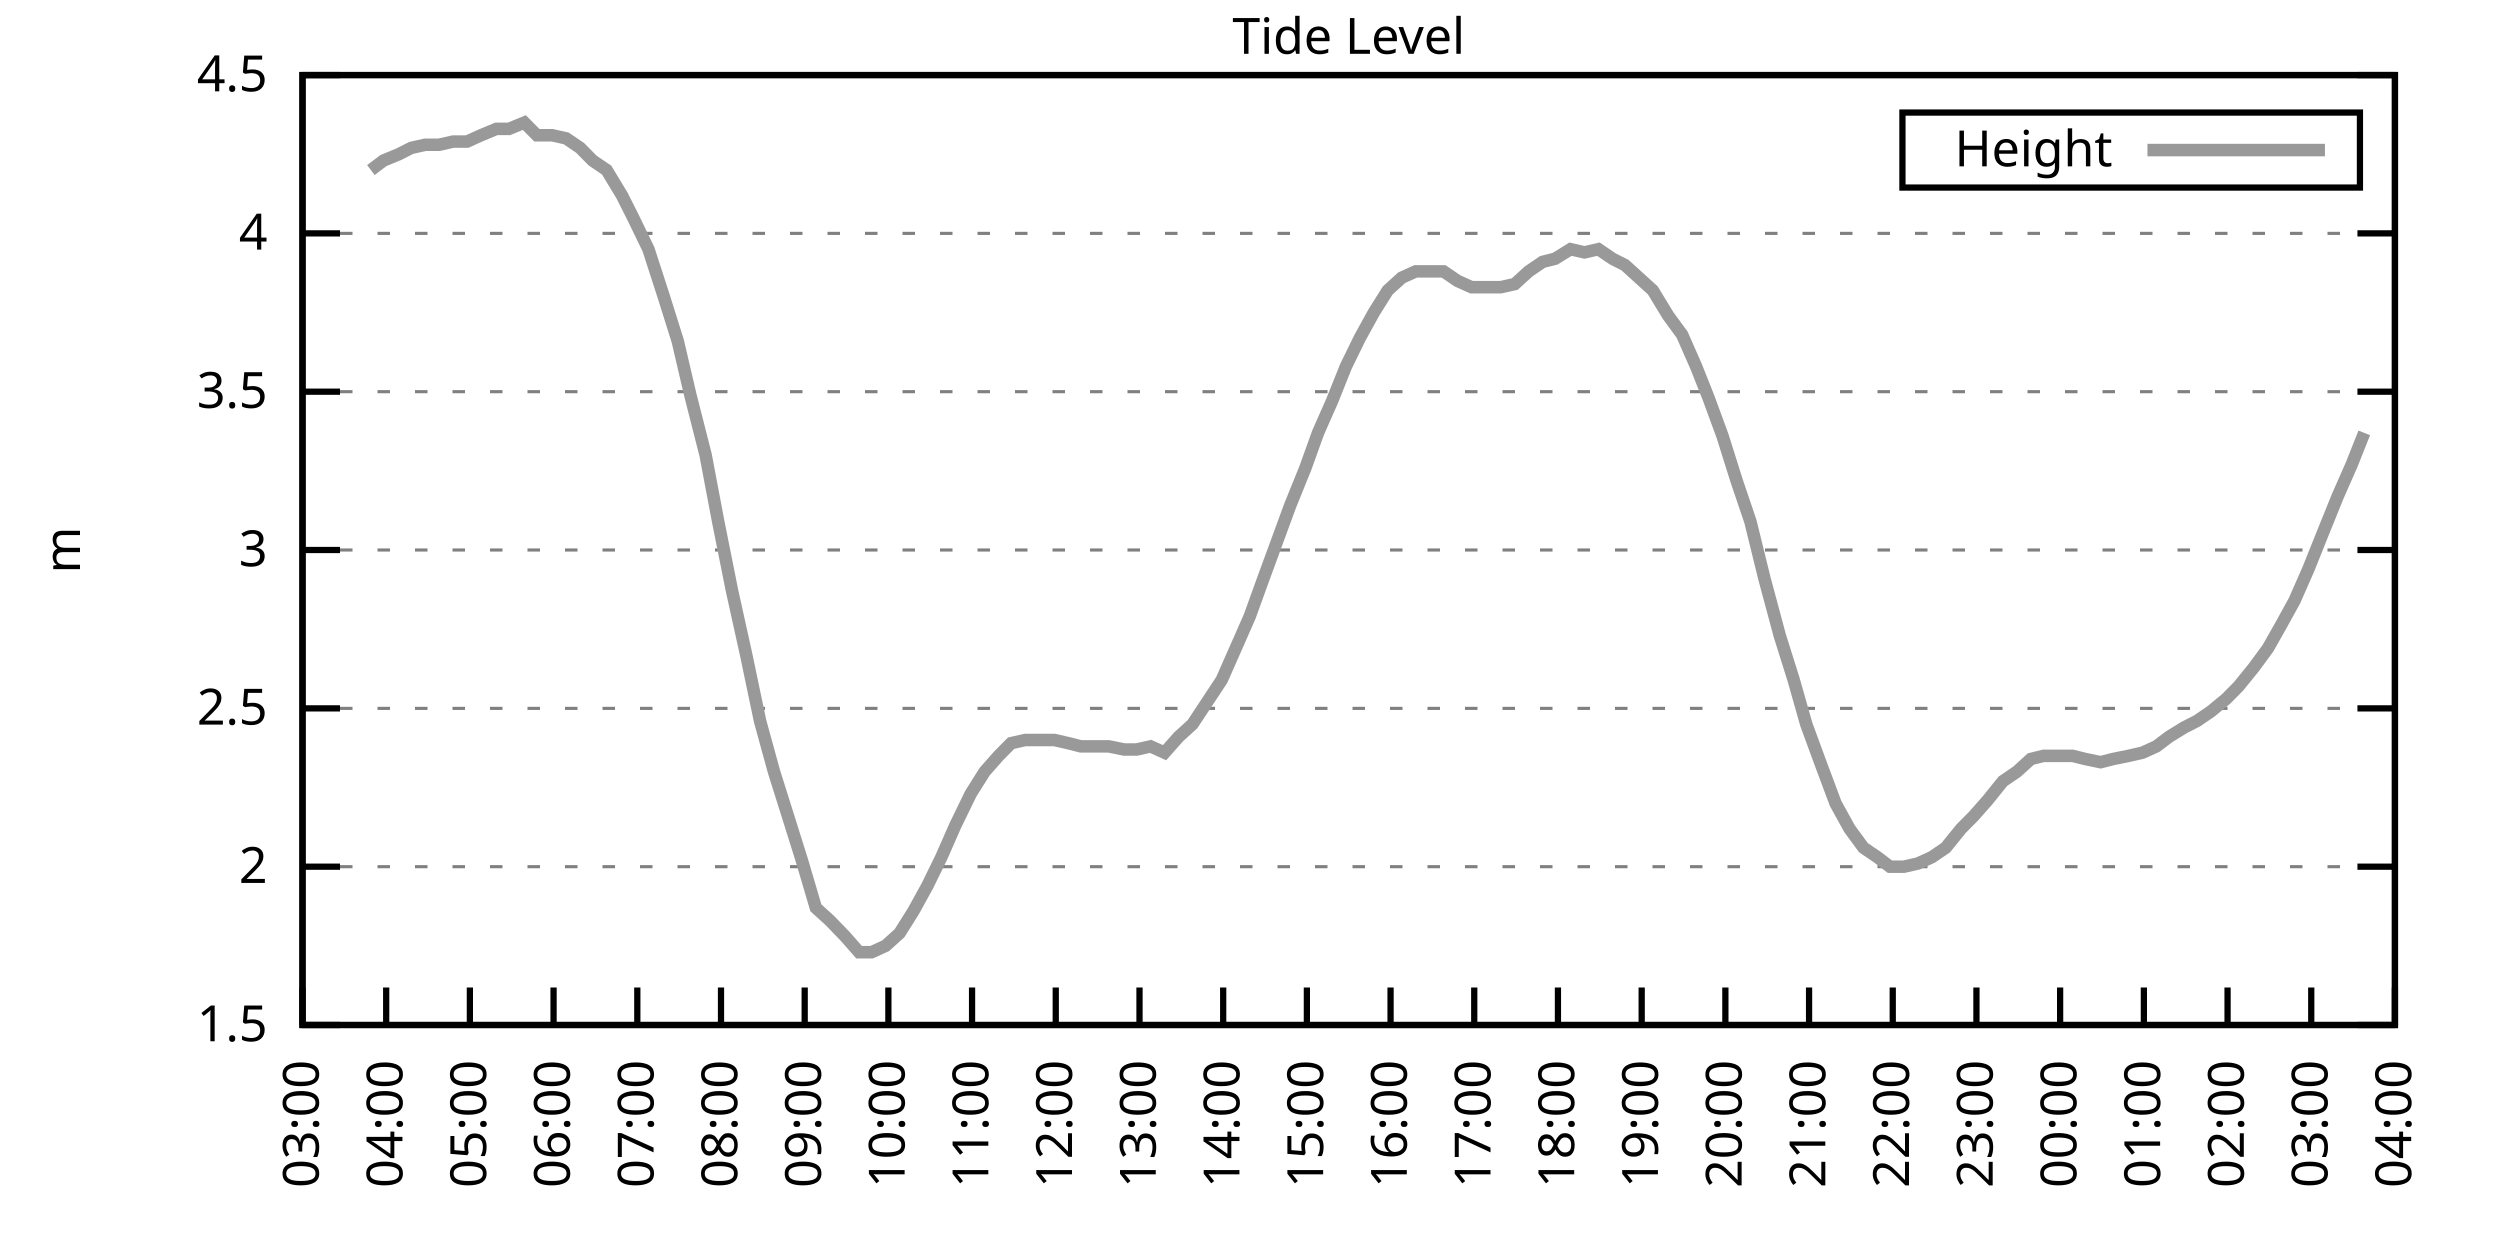
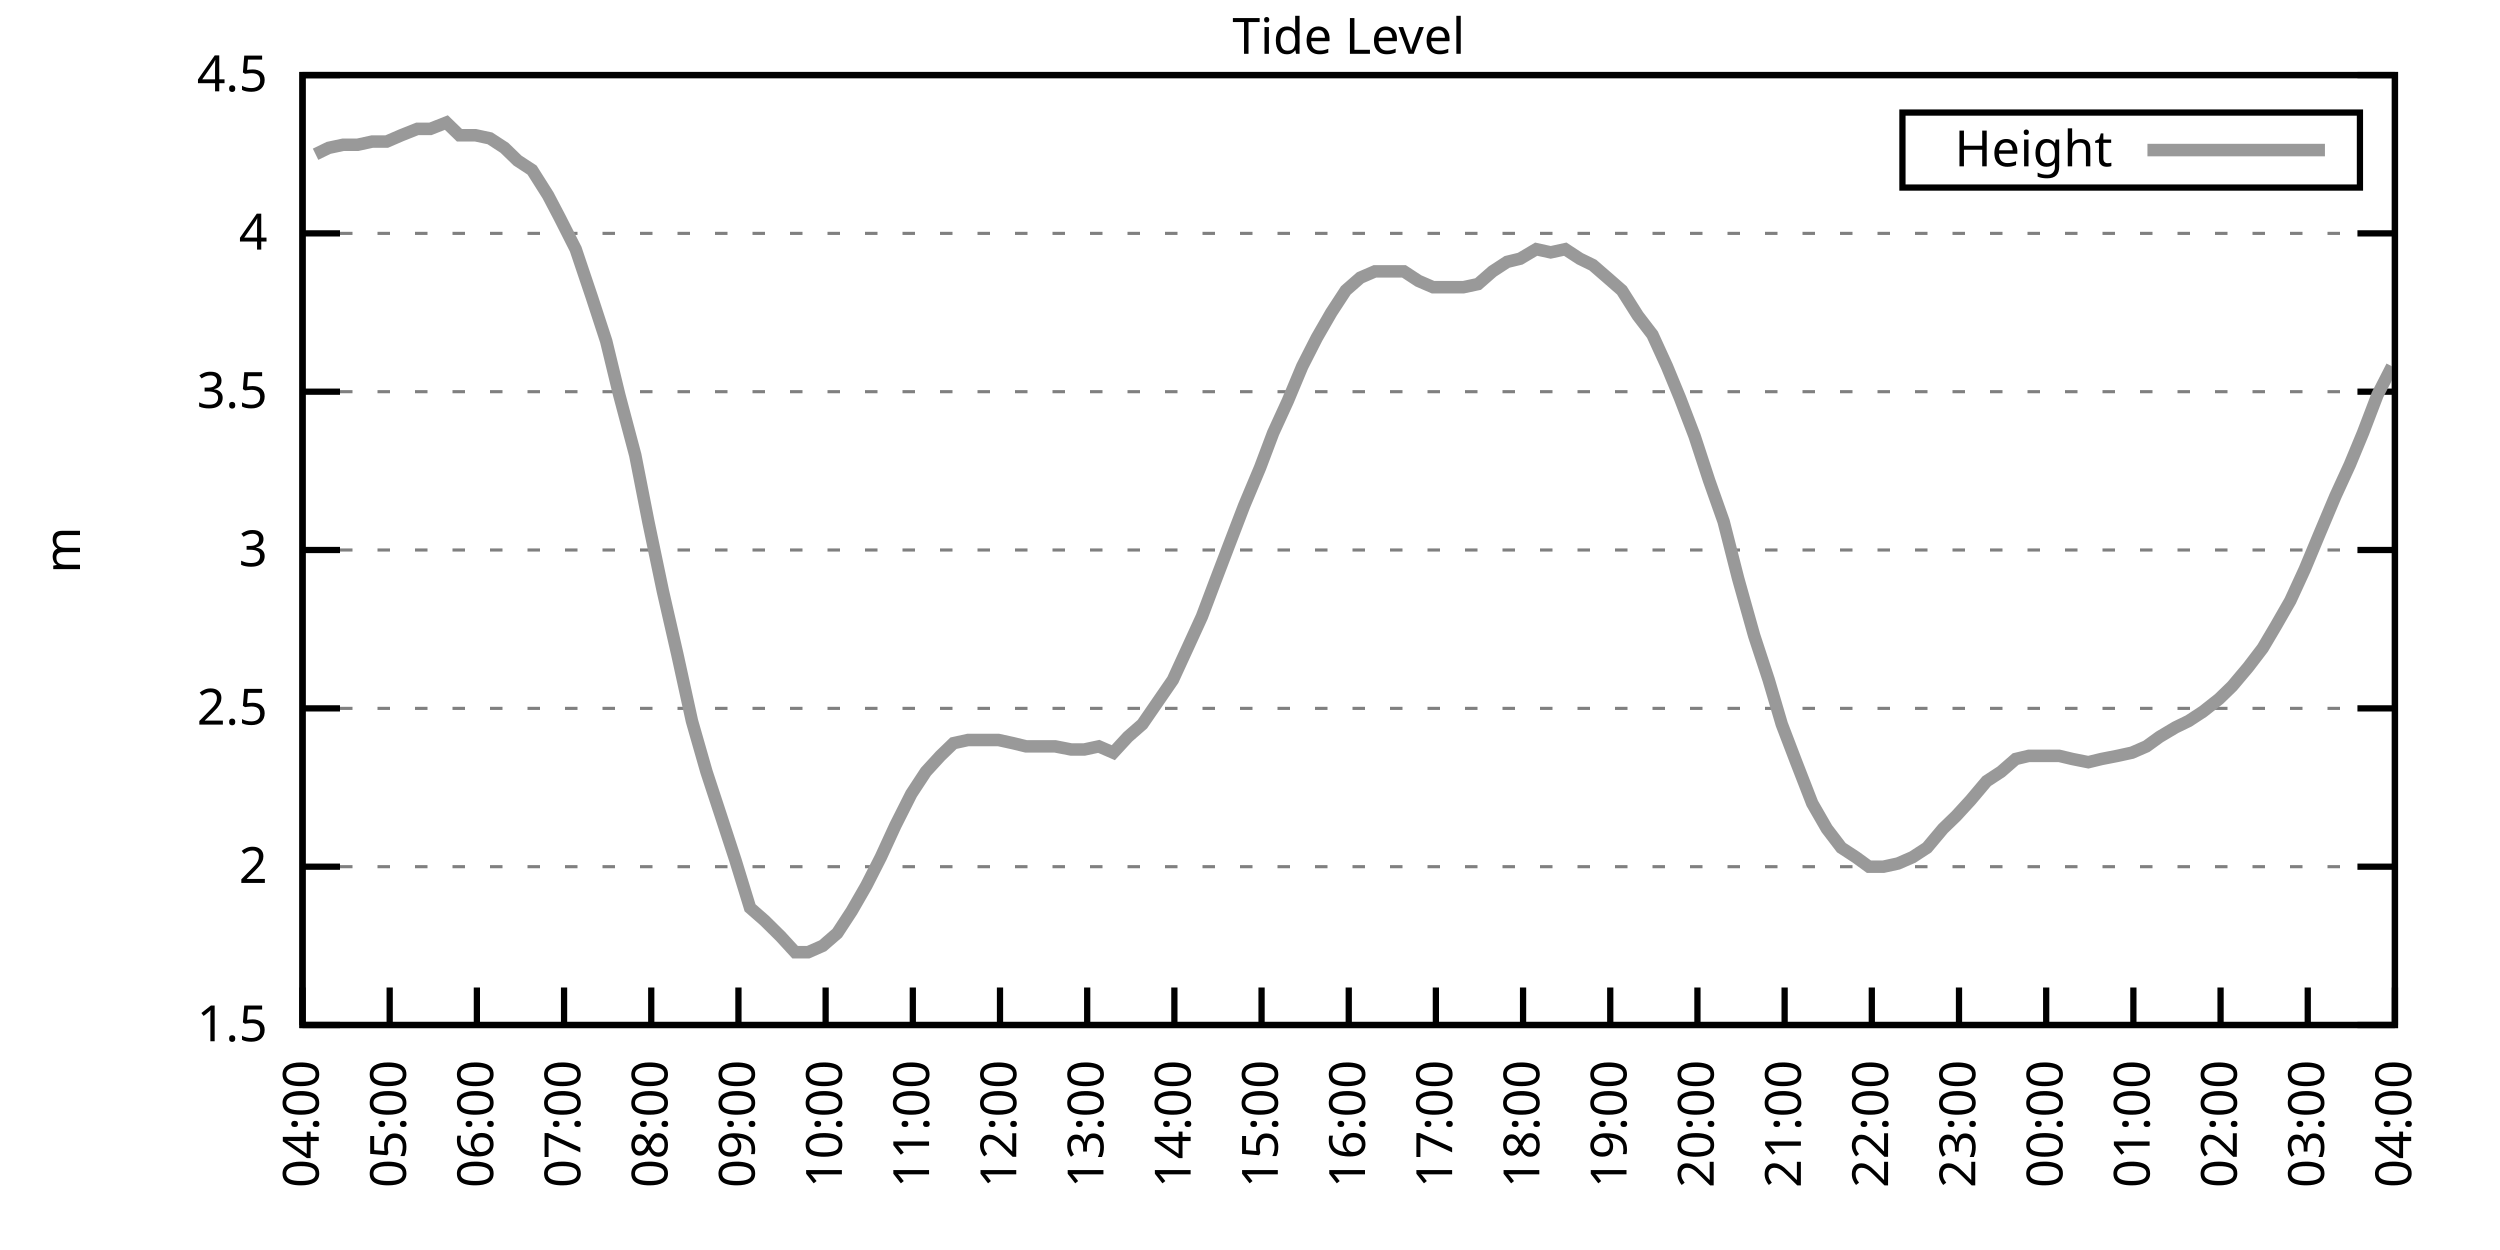
<svg xmlns="http://www.w3.org/2000/svg" xmlns:xlink="http://www.w3.org/1999/xlink" width="400" height="200" viewBox="0 0 400 200">
  <g id="gnuplot_canvas">
    <rect x="0" y="0" width="400" height="200" fill="none" />
    <defs>
      <circle id="gpDot" r="0.5" stroke-width="0.5" stroke="currentColor" />
      <path id="gpPt0" stroke-width="0.333" stroke="currentColor" d="M-1,0 h2 M0,-1 v2" />
      <path id="gpPt1" stroke-width="0.333" stroke="currentColor" d="M-1,-1 L1,1 M1,-1 L-1,1" />
      <path id="gpPt2" stroke-width="0.333" stroke="currentColor" d="M-1,0 L1,0 M0,-1 L0,1 M-1,-1 L1,1 M-1,1 L1,-1" />
      <rect id="gpPt3" stroke-width="0.333" stroke="currentColor" x="-1" y="-1" width="2" height="2" />
      <rect id="gpPt4" stroke-width="0.333" stroke="currentColor" fill="currentColor" x="-1" y="-1" width="2" height="2" />
      <circle id="gpPt5" stroke-width="0.333" stroke="currentColor" cx="0" cy="0" r="1" />
      <use xlink:href="#gpPt5" id="gpPt6" fill="currentColor" stroke="none" />
      <path id="gpPt7" stroke-width="0.333" stroke="currentColor" d="M0,-1.33 L-1.33,0.67 L1.33,0.67 z" />
      <use xlink:href="#gpPt7" id="gpPt8" fill="currentColor" stroke="none" />
      <use xlink:href="#gpPt7" id="gpPt9" stroke="currentColor" transform="rotate(180)" />
      <use xlink:href="#gpPt9" id="gpPt10" fill="currentColor" stroke="none" />
      <use xlink:href="#gpPt3" id="gpPt11" stroke="currentColor" transform="rotate(45)" />
      <use xlink:href="#gpPt11" id="gpPt12" fill="currentColor" stroke="none" />
      <path id="gpPt13" stroke-width="0.333" stroke="currentColor" d="M0,1.330 L1.265,0.411 L0.782,-1.067 L-0.782,-1.076 L-1.265,0.411 z" />
      <use xlink:href="#gpPt13" id="gpPt14" fill="currentColor" stroke="none" />
      <filter id="textbox" filterUnits="objectBoundingBox" x="0" y="0" height="1" width="1">
        <feFlood flood-color="white" flood-opacity="1" result="bgnd" />
        <feComposite in="SourceGraphic" in2="bgnd" operator="atop" />
      </filter>
      <filter id="greybox" filterUnits="objectBoundingBox" x="0" y="0" height="1" width="1">
        <feFlood flood-color="lightgrey" flood-opacity="1" result="grey" />
        <feComposite in="SourceGraphic" in2="grey" operator="atop" />
      </filter>
    </defs>
    <g fill="none" color="white" stroke="currentColor" stroke-width="1.00" stroke-linecap="butt" stroke-linejoin="miter">
</g>
    <g fill="none" color="black" stroke="currentColor" stroke-width="1.00" stroke-linecap="butt" stroke-linejoin="miter">
      <g stroke="none" shape-rendering="crispEdges">
        <polygon fill="rgb(255, 255, 255)" points="48.40,164.00 383.18,164.00 383.18,12.02 48.40,12.02 " />
      </g>
    </g>
    <g fill="none" color="black" stroke="currentColor" stroke-width="1.00" stroke-linecap="butt" stroke-linejoin="miter">
</g>
    <g fill="none" color="black" stroke="black" stroke-width="0.50" stroke-linecap="butt" stroke-linejoin="miter">
</g>
    <g fill="none" color="gray" stroke="currentColor" stroke-width="0.50" stroke-linecap="butt" stroke-linejoin="miter">
      <path stroke="gray" stroke-dasharray="2,4" class="gridline" d="M48.40,164.00 L383.19,164.00  " />
    </g>
    <g fill="none" color="gray" stroke="gray" stroke-width="1.00" stroke-linecap="butt" stroke-linejoin="miter">
</g>
    <g fill="none" color="black" stroke="currentColor" stroke-width="1.00" stroke-linecap="butt" stroke-linejoin="miter">
      <path stroke="black" d="M48.40,164.00 L54.40,164.00 M383.19,164.00 L377.19,164.00  " />
      <g transform="translate(42.80,166.60)" stroke="none" fill="black" font-family="Sans" font-size="8.00" text-anchor="end">
        <text>
          <tspan font-family="Sans"> 1.5</tspan>
        </text>
      </g>
    </g>
    <g fill="none" color="black" stroke="currentColor" stroke-width="1.00" stroke-linecap="butt" stroke-linejoin="miter">
</g>
    <g fill="none" color="black" stroke="black" stroke-width="0.50" stroke-linecap="butt" stroke-linejoin="miter">
</g>
    <g fill="none" color="gray" stroke="currentColor" stroke-width="0.50" stroke-linecap="butt" stroke-linejoin="miter">
      <path stroke="gray" stroke-dasharray="2,4" class="gridline" d="M48.40,138.67 L383.19,138.67  " />
    </g>
    <g fill="none" color="gray" stroke="gray" stroke-width="1.00" stroke-linecap="butt" stroke-linejoin="miter">
</g>
    <g fill="none" color="black" stroke="currentColor" stroke-width="1.00" stroke-linecap="butt" stroke-linejoin="miter">
      <path stroke="black" d="M48.40,138.67 L54.40,138.67 M383.19,138.67 L377.19,138.67  " />
      <g transform="translate(42.80,141.27)" stroke="none" fill="black" font-family="Sans" font-size="8.00" text-anchor="end">
        <text>
          <tspan font-family="Sans"> 2</tspan>
        </text>
      </g>
    </g>
    <g fill="none" color="black" stroke="currentColor" stroke-width="1.00" stroke-linecap="butt" stroke-linejoin="miter">
</g>
    <g fill="none" color="black" stroke="black" stroke-width="0.50" stroke-linecap="butt" stroke-linejoin="miter">
</g>
    <g fill="none" color="gray" stroke="currentColor" stroke-width="0.50" stroke-linecap="butt" stroke-linejoin="miter">
      <path stroke="gray" stroke-dasharray="2,4" class="gridline" d="M48.40,113.34 L383.19,113.34  " />
    </g>
    <g fill="none" color="gray" stroke="gray" stroke-width="1.00" stroke-linecap="butt" stroke-linejoin="miter">
</g>
    <g fill="none" color="black" stroke="currentColor" stroke-width="1.00" stroke-linecap="butt" stroke-linejoin="miter">
      <path stroke="black" d="M48.40,113.34 L54.40,113.34 M383.19,113.34 L377.19,113.34  " />
      <g transform="translate(42.80,115.94)" stroke="none" fill="black" font-family="Sans" font-size="8.00" text-anchor="end">
        <text>
          <tspan font-family="Sans"> 2.5</tspan>
        </text>
      </g>
    </g>
    <g fill="none" color="black" stroke="currentColor" stroke-width="1.00" stroke-linecap="butt" stroke-linejoin="miter">
</g>
    <g fill="none" color="black" stroke="black" stroke-width="0.50" stroke-linecap="butt" stroke-linejoin="miter">
</g>
    <g fill="none" color="gray" stroke="currentColor" stroke-width="0.50" stroke-linecap="butt" stroke-linejoin="miter">
      <path stroke="gray" stroke-dasharray="2,4" class="gridline" d="M48.40,88.00 L383.19,88.00  " />
    </g>
    <g fill="none" color="gray" stroke="gray" stroke-width="1.00" stroke-linecap="butt" stroke-linejoin="miter">
</g>
    <g fill="none" color="black" stroke="currentColor" stroke-width="1.00" stroke-linecap="butt" stroke-linejoin="miter">
      <path stroke="black" d="M48.40,88.00 L54.40,88.00 M383.19,88.00 L377.19,88.00  " />
      <g transform="translate(42.80,90.60)" stroke="none" fill="black" font-family="Sans" font-size="8.00" text-anchor="end">
        <text>
          <tspan font-family="Sans"> 3</tspan>
        </text>
      </g>
    </g>
    <g fill="none" color="black" stroke="currentColor" stroke-width="1.00" stroke-linecap="butt" stroke-linejoin="miter">
</g>
    <g fill="none" color="black" stroke="black" stroke-width="0.50" stroke-linecap="butt" stroke-linejoin="miter">
</g>
    <g fill="none" color="gray" stroke="currentColor" stroke-width="0.50" stroke-linecap="butt" stroke-linejoin="miter">
      <path stroke="gray" stroke-dasharray="2,4" class="gridline" d="M48.40,62.67 L383.19,62.67  " />
    </g>
    <g fill="none" color="gray" stroke="gray" stroke-width="1.00" stroke-linecap="butt" stroke-linejoin="miter">
</g>
    <g fill="none" color="black" stroke="currentColor" stroke-width="1.00" stroke-linecap="butt" stroke-linejoin="miter">
      <path stroke="black" d="M48.40,62.67 L54.40,62.67 M383.19,62.67 L377.19,62.67  " />
      <g transform="translate(42.80,65.27)" stroke="none" fill="black" font-family="Sans" font-size="8.00" text-anchor="end">
        <text>
          <tspan font-family="Sans"> 3.5</tspan>
        </text>
      </g>
    </g>
    <g fill="none" color="black" stroke="currentColor" stroke-width="1.00" stroke-linecap="butt" stroke-linejoin="miter">
</g>
    <g fill="none" color="black" stroke="black" stroke-width="0.50" stroke-linecap="butt" stroke-linejoin="miter">
</g>
    <g fill="none" color="gray" stroke="currentColor" stroke-width="0.50" stroke-linecap="butt" stroke-linejoin="miter">
      <path stroke="gray" stroke-dasharray="2,4" class="gridline" d="M48.40,37.34 L383.19,37.34  " />
    </g>
    <g fill="none" color="gray" stroke="gray" stroke-width="1.00" stroke-linecap="butt" stroke-linejoin="miter">
</g>
    <g fill="none" color="black" stroke="currentColor" stroke-width="1.00" stroke-linecap="butt" stroke-linejoin="miter">
      <path stroke="black" d="M48.40,37.34 L54.40,37.34 M383.19,37.34 L377.19,37.34  " />
      <g transform="translate(42.80,39.94)" stroke="none" fill="black" font-family="Sans" font-size="8.00" text-anchor="end">
        <text>
          <tspan font-family="Sans"> 4</tspan>
        </text>
      </g>
    </g>
    <g fill="none" color="black" stroke="currentColor" stroke-width="1.00" stroke-linecap="butt" stroke-linejoin="miter">
</g>
    <g fill="none" color="black" stroke="black" stroke-width="0.50" stroke-linecap="butt" stroke-linejoin="miter">
</g>
    <g fill="none" color="gray" stroke="currentColor" stroke-width="0.50" stroke-linecap="butt" stroke-linejoin="miter">
      <path stroke="gray" stroke-dasharray="2,4" class="gridline" d="M48.40,12.01 L383.19,12.01  " />
    </g>
    <g fill="none" color="gray" stroke="gray" stroke-width="1.00" stroke-linecap="butt" stroke-linejoin="miter">
</g>
    <g fill="none" color="black" stroke="currentColor" stroke-width="1.00" stroke-linecap="butt" stroke-linejoin="miter">
      <path stroke="black" d="M48.40,12.01 L54.40,12.01 M383.19,12.01 L377.19,12.01  " />
      <g transform="translate(42.80,14.61)" stroke="none" fill="black" font-family="Sans" font-size="8.00" text-anchor="end">
        <text>
          <tspan font-family="Sans"> 4.5</tspan>
        </text>
      </g>
    </g>
    <g fill="none" color="black" stroke="currentColor" stroke-width="1.00" stroke-linecap="butt" stroke-linejoin="miter">
      <path stroke="black" d="M48.40,164.00 L48.40,158.00  " />
      <g transform="translate(51.00,169.60) rotate(270.00)" stroke="none" fill="black" font-family="Sans" font-size="8.00" text-anchor="end">
        <text>
-           <tspan font-family="Sans">03:00</tspan>
-         </text>
-       </g>
-     </g>
-     <g fill="none" color="black" stroke="currentColor" stroke-width="1.00" stroke-linecap="butt" stroke-linejoin="miter">
-       <path stroke="black" d="M61.79,164.00 L61.79,158.00  " />
-       <g transform="translate(64.39,169.60) rotate(270.00)" stroke="none" fill="black" font-family="Sans" font-size="8.00" text-anchor="end">
-         <text>
          <tspan font-family="Sans">04:00</tspan>
        </text>
      </g>
    </g>
    <g fill="none" color="black" stroke="currentColor" stroke-width="1.00" stroke-linecap="butt" stroke-linejoin="miter">
-       <path stroke="black" d="M75.18,164.00 L75.18,158.00  " />
-       <g transform="translate(77.78,169.60) rotate(270.00)" stroke="none" fill="black" font-family="Sans" font-size="8.00" text-anchor="end">
+       <path stroke="black" d="M62.35,164.00 L62.35,158.00  " />
+       <g transform="translate(64.95,169.60) rotate(270.00)" stroke="none" fill="black" font-family="Sans" font-size="8.00" text-anchor="end">
        <text>
          <tspan font-family="Sans">05:00</tspan>
        </text>
      </g>
    </g>
    <g fill="none" color="black" stroke="currentColor" stroke-width="1.00" stroke-linecap="butt" stroke-linejoin="miter">
-       <path stroke="black" d="M88.57,164.00 L88.57,158.00  " />
-       <g transform="translate(91.17,169.60) rotate(270.00)" stroke="none" fill="black" font-family="Sans" font-size="8.00" text-anchor="end">
+       <path stroke="black" d="M76.30,164.00 L76.30,158.00  " />
+       <g transform="translate(78.90,169.60) rotate(270.00)" stroke="none" fill="black" font-family="Sans" font-size="8.00" text-anchor="end">
        <text>
          <tspan font-family="Sans">06:00</tspan>
        </text>
      </g>
    </g>
    <g fill="none" color="black" stroke="currentColor" stroke-width="1.00" stroke-linecap="butt" stroke-linejoin="miter">
-       <path stroke="black" d="M101.97,164.00 L101.97,158.00  " />
-       <g transform="translate(104.57,169.60) rotate(270.00)" stroke="none" fill="black" font-family="Sans" font-size="8.00" text-anchor="end">
+       <path stroke="black" d="M90.25,164.00 L90.25,158.00  " />
+       <g transform="translate(92.85,169.60) rotate(270.00)" stroke="none" fill="black" font-family="Sans" font-size="8.00" text-anchor="end">
        <text>
          <tspan font-family="Sans">07:00</tspan>
        </text>
      </g>
    </g>
    <g fill="none" color="black" stroke="currentColor" stroke-width="1.00" stroke-linecap="butt" stroke-linejoin="miter">
-       <path stroke="black" d="M115.36,164.00 L115.36,158.00  " />
-       <g transform="translate(117.96,169.60) rotate(270.00)" stroke="none" fill="black" font-family="Sans" font-size="8.00" text-anchor="end">
+       <path stroke="black" d="M104.20,164.00 L104.20,158.00  " />
+       <g transform="translate(106.80,169.60) rotate(270.00)" stroke="none" fill="black" font-family="Sans" font-size="8.00" text-anchor="end">
        <text>
          <tspan font-family="Sans">08:00</tspan>
        </text>
      </g>
    </g>
    <g fill="none" color="black" stroke="currentColor" stroke-width="1.00" stroke-linecap="butt" stroke-linejoin="miter">
-       <path stroke="black" d="M128.75,164.00 L128.75,158.00  " />
-       <g transform="translate(131.35,169.60) rotate(270.00)" stroke="none" fill="black" font-family="Sans" font-size="8.00" text-anchor="end">
+       <path stroke="black" d="M118.15,164.00 L118.15,158.00  " />
+       <g transform="translate(120.75,169.60) rotate(270.00)" stroke="none" fill="black" font-family="Sans" font-size="8.00" text-anchor="end">
        <text>
          <tspan font-family="Sans">09:00</tspan>
        </text>
      </g>
    </g>
    <g fill="none" color="black" stroke="currentColor" stroke-width="1.00" stroke-linecap="butt" stroke-linejoin="miter">
-       <path stroke="black" d="M142.14,164.00 L142.14,158.00  " />
-       <g transform="translate(144.74,169.60) rotate(270.00)" stroke="none" fill="black" font-family="Sans" font-size="8.00" text-anchor="end">
+       <path stroke="black" d="M132.10,164.00 L132.10,158.00  " />
+       <g transform="translate(134.70,169.60) rotate(270.00)" stroke="none" fill="black" font-family="Sans" font-size="8.00" text-anchor="end">
        <text>
          <tspan font-family="Sans">10:00</tspan>
        </text>
      </g>
    </g>
    <g fill="none" color="black" stroke="currentColor" stroke-width="1.00" stroke-linecap="butt" stroke-linejoin="miter">
-       <path stroke="black" d="M155.53,164.00 L155.53,158.00  " />
-       <g transform="translate(158.13,169.60) rotate(270.00)" stroke="none" fill="black" font-family="Sans" font-size="8.00" text-anchor="end">
+       <path stroke="black" d="M146.05,164.00 L146.05,158.00  " />
+       <g transform="translate(148.65,169.60) rotate(270.00)" stroke="none" fill="black" font-family="Sans" font-size="8.00" text-anchor="end">
        <text>
          <tspan font-family="Sans">11:00</tspan>
        </text>
      </g>
    </g>
    <g fill="none" color="black" stroke="currentColor" stroke-width="1.00" stroke-linecap="butt" stroke-linejoin="miter">
-       <path stroke="black" d="M168.92,164.00 L168.92,158.00  " />
-       <g transform="translate(171.52,169.60) rotate(270.00)" stroke="none" fill="black" font-family="Sans" font-size="8.00" text-anchor="end">
+       <path stroke="black" d="M160.00,164.00 L160.00,158.00  " />
+       <g transform="translate(162.60,169.60) rotate(270.00)" stroke="none" fill="black" font-family="Sans" font-size="8.00" text-anchor="end">
        <text>
          <tspan font-family="Sans">12:00</tspan>
        </text>
      </g>
    </g>
    <g fill="none" color="black" stroke="currentColor" stroke-width="1.00" stroke-linecap="butt" stroke-linejoin="miter">
-       <path stroke="black" d="M182.32,164.00 L182.32,158.00  " />
-       <g transform="translate(184.92,169.60) rotate(270.00)" stroke="none" fill="black" font-family="Sans" font-size="8.00" text-anchor="end">
+       <path stroke="black" d="M173.95,164.00 L173.95,158.00  " />
+       <g transform="translate(176.55,169.60) rotate(270.00)" stroke="none" fill="black" font-family="Sans" font-size="8.00" text-anchor="end">
        <text>
          <tspan font-family="Sans">13:00</tspan>
        </text>
      </g>
    </g>
    <g fill="none" color="black" stroke="currentColor" stroke-width="1.00" stroke-linecap="butt" stroke-linejoin="miter">
-       <path stroke="black" d="M195.71,164.00 L195.71,158.00  " />
-       <g transform="translate(198.31,169.60) rotate(270.00)" stroke="none" fill="black" font-family="Sans" font-size="8.00" text-anchor="end">
+       <path stroke="black" d="M187.90,164.00 L187.90,158.00  " />
+       <g transform="translate(190.50,169.60) rotate(270.00)" stroke="none" fill="black" font-family="Sans" font-size="8.00" text-anchor="end">
        <text>
          <tspan font-family="Sans">14:00</tspan>
        </text>
      </g>
    </g>
    <g fill="none" color="black" stroke="currentColor" stroke-width="1.00" stroke-linecap="butt" stroke-linejoin="miter">
-       <path stroke="black" d="M209.10,164.00 L209.10,158.00  " />
-       <g transform="translate(211.70,169.60) rotate(270.00)" stroke="none" fill="black" font-family="Sans" font-size="8.00" text-anchor="end">
+       <path stroke="black" d="M201.85,164.00 L201.85,158.00  " />
+       <g transform="translate(204.45,169.60) rotate(270.00)" stroke="none" fill="black" font-family="Sans" font-size="8.00" text-anchor="end">
        <text>
          <tspan font-family="Sans">15:00</tspan>
        </text>
      </g>
    </g>
    <g fill="none" color="black" stroke="currentColor" stroke-width="1.00" stroke-linecap="butt" stroke-linejoin="miter">
-       <path stroke="black" d="M222.49,164.00 L222.49,158.00  " />
-       <g transform="translate(225.09,169.60) rotate(270.00)" stroke="none" fill="black" font-family="Sans" font-size="8.00" text-anchor="end">
+       <path stroke="black" d="M215.80,164.00 L215.80,158.00  " />
+       <g transform="translate(218.40,169.60) rotate(270.00)" stroke="none" fill="black" font-family="Sans" font-size="8.00" text-anchor="end">
        <text>
          <tspan font-family="Sans">16:00</tspan>
        </text>
      </g>
    </g>
    <g fill="none" color="black" stroke="currentColor" stroke-width="1.00" stroke-linecap="butt" stroke-linejoin="miter">
-       <path stroke="black" d="M235.88,164.00 L235.88,158.00  " />
-       <g transform="translate(238.48,169.60) rotate(270.00)" stroke="none" fill="black" font-family="Sans" font-size="8.00" text-anchor="end">
+       <path stroke="black" d="M229.74,164.00 L229.74,158.00  " />
+       <g transform="translate(232.34,169.60) rotate(270.00)" stroke="none" fill="black" font-family="Sans" font-size="8.00" text-anchor="end">
        <text>
          <tspan font-family="Sans">17:00</tspan>
        </text>
      </g>
    </g>
    <g fill="none" color="black" stroke="currentColor" stroke-width="1.00" stroke-linecap="butt" stroke-linejoin="miter">
-       <path stroke="black" d="M249.27,164.00 L249.27,158.00  " />
-       <g transform="translate(251.87,169.60) rotate(270.00)" stroke="none" fill="black" font-family="Sans" font-size="8.00" text-anchor="end">
+       <path stroke="black" d="M243.69,164.00 L243.69,158.00  " />
+       <g transform="translate(246.29,169.60) rotate(270.00)" stroke="none" fill="black" font-family="Sans" font-size="8.00" text-anchor="end">
        <text>
          <tspan font-family="Sans">18:00</tspan>
        </text>
      </g>
    </g>
    <g fill="none" color="black" stroke="currentColor" stroke-width="1.00" stroke-linecap="butt" stroke-linejoin="miter">
-       <path stroke="black" d="M262.67,164.00 L262.67,158.00  " />
-       <g transform="translate(265.27,169.60) rotate(270.00)" stroke="none" fill="black" font-family="Sans" font-size="8.00" text-anchor="end">
+       <path stroke="black" d="M257.64,164.00 L257.64,158.00  " />
+       <g transform="translate(260.24,169.60) rotate(270.00)" stroke="none" fill="black" font-family="Sans" font-size="8.00" text-anchor="end">
        <text>
          <tspan font-family="Sans">19:00</tspan>
        </text>
      </g>
    </g>
    <g fill="none" color="black" stroke="currentColor" stroke-width="1.00" stroke-linecap="butt" stroke-linejoin="miter">
-       <path stroke="black" d="M276.06,164.00 L276.06,158.00  " />
-       <g transform="translate(278.66,169.60) rotate(270.00)" stroke="none" fill="black" font-family="Sans" font-size="8.00" text-anchor="end">
+       <path stroke="black" d="M271.59,164.00 L271.59,158.00  " />
+       <g transform="translate(274.19,169.60) rotate(270.00)" stroke="none" fill="black" font-family="Sans" font-size="8.00" text-anchor="end">
        <text>
          <tspan font-family="Sans">20:00</tspan>
        </text>
      </g>
    </g>
    <g fill="none" color="black" stroke="currentColor" stroke-width="1.00" stroke-linecap="butt" stroke-linejoin="miter">
-       <path stroke="black" d="M289.45,164.00 L289.45,158.00  " />
-       <g transform="translate(292.05,169.60) rotate(270.00)" stroke="none" fill="black" font-family="Sans" font-size="8.00" text-anchor="end">
+       <path stroke="black" d="M285.54,164.00 L285.54,158.00  " />
+       <g transform="translate(288.14,169.60) rotate(270.00)" stroke="none" fill="black" font-family="Sans" font-size="8.00" text-anchor="end">
        <text>
          <tspan font-family="Sans">21:00</tspan>
        </text>
      </g>
    </g>
    <g fill="none" color="black" stroke="currentColor" stroke-width="1.00" stroke-linecap="butt" stroke-linejoin="miter">
-       <path stroke="black" d="M302.84,164.00 L302.84,158.00  " />
-       <g transform="translate(305.44,169.60) rotate(270.00)" stroke="none" fill="black" font-family="Sans" font-size="8.00" text-anchor="end">
+       <path stroke="black" d="M299.49,164.00 L299.49,158.00  " />
+       <g transform="translate(302.09,169.60) rotate(270.00)" stroke="none" fill="black" font-family="Sans" font-size="8.00" text-anchor="end">
        <text>
          <tspan font-family="Sans">22:00</tspan>
        </text>
      </g>
    </g>
    <g fill="none" color="black" stroke="currentColor" stroke-width="1.00" stroke-linecap="butt" stroke-linejoin="miter">
-       <path stroke="black" d="M316.23,164.00 L316.23,158.00  " />
-       <g transform="translate(318.83,169.60) rotate(270.00)" stroke="none" fill="black" font-family="Sans" font-size="8.00" text-anchor="end">
+       <path stroke="black" d="M313.44,164.00 L313.44,158.00  " />
+       <g transform="translate(316.04,169.60) rotate(270.00)" stroke="none" fill="black" font-family="Sans" font-size="8.00" text-anchor="end">
        <text>
          <tspan font-family="Sans">23:00</tspan>
        </text>
      </g>
    </g>
    <g fill="none" color="black" stroke="currentColor" stroke-width="1.00" stroke-linecap="butt" stroke-linejoin="miter">
-       <path stroke="black" d="M329.62,164.00 L329.62,158.00  " />
-       <g transform="translate(332.22,169.60) rotate(270.00)" stroke="none" fill="black" font-family="Sans" font-size="8.00" text-anchor="end">
+       <path stroke="black" d="M327.39,164.00 L327.39,158.00  " />
+       <g transform="translate(329.99,169.60) rotate(270.00)" stroke="none" fill="black" font-family="Sans" font-size="8.00" text-anchor="end">
        <text>
          <tspan font-family="Sans">00:00</tspan>
        </text>
      </g>
    </g>
    <g fill="none" color="black" stroke="currentColor" stroke-width="1.00" stroke-linecap="butt" stroke-linejoin="miter">
-       <path stroke="black" d="M343.02,164.00 L343.02,158.00  " />
-       <g transform="translate(345.62,169.60) rotate(270.00)" stroke="none" fill="black" font-family="Sans" font-size="8.00" text-anchor="end">
+       <path stroke="black" d="M341.34,164.00 L341.34,158.00  " />
+       <g transform="translate(343.94,169.60) rotate(270.00)" stroke="none" fill="black" font-family="Sans" font-size="8.00" text-anchor="end">
        <text>
          <tspan font-family="Sans">01:00</tspan>
        </text>
      </g>
    </g>
    <g fill="none" color="black" stroke="currentColor" stroke-width="1.00" stroke-linecap="butt" stroke-linejoin="miter">
-       <path stroke="black" d="M356.41,164.00 L356.41,158.00  " />
-       <g transform="translate(359.01,169.60) rotate(270.00)" stroke="none" fill="black" font-family="Sans" font-size="8.00" text-anchor="end">
+       <path stroke="black" d="M355.29,164.00 L355.29,158.00  " />
+       <g transform="translate(357.89,169.60) rotate(270.00)" stroke="none" fill="black" font-family="Sans" font-size="8.00" text-anchor="end">
        <text>
          <tspan font-family="Sans">02:00</tspan>
        </text>
      </g>
    </g>
    <g fill="none" color="black" stroke="currentColor" stroke-width="1.00" stroke-linecap="butt" stroke-linejoin="miter">
-       <path stroke="black" d="M369.80,164.00 L369.80,158.00  " />
-       <g transform="translate(372.40,169.60) rotate(270.00)" stroke="none" fill="black" font-family="Sans" font-size="8.00" text-anchor="end">
+       <path stroke="black" d="M369.24,164.00 L369.24,158.00  " />
+       <g transform="translate(371.84,169.60) rotate(270.00)" stroke="none" fill="black" font-family="Sans" font-size="8.00" text-anchor="end">
        <text>
          <tspan font-family="Sans">03:00</tspan>
        </text>
      </g>
    </g>
    <g fill="none" color="black" stroke="currentColor" stroke-width="1.00" stroke-linecap="butt" stroke-linejoin="miter">
      <path stroke="black" d="M383.19,164.00 L383.19,158.00  " />
      <g transform="translate(385.79,169.60) rotate(270.00)" stroke="none" fill="black" font-family="Sans" font-size="8.00" text-anchor="end">
        <text>
          <tspan font-family="Sans">04:00</tspan>
        </text>
      </g>
    </g>
    <g fill="none" color="black" stroke="currentColor" stroke-width="1.00" stroke-linecap="butt" stroke-linejoin="miter">
</g>
    <g fill="none" color="black" stroke="currentColor" stroke-width="1.00" stroke-linecap="butt" stroke-linejoin="miter">
      <path stroke="black" d="M48.40,12.01 L48.40,164.00 L383.19,164.00 L383.19,12.01 L48.40,12.01 Z  " />
    </g>
    <g fill="none" color="black" stroke="currentColor" stroke-width="1.00" stroke-linecap="butt" stroke-linejoin="miter">
</g>
    <g fill="none" color="black" stroke="currentColor" stroke-width="1.00" stroke-linecap="butt" stroke-linejoin="miter">
      <path stroke="black" d="M304.39,30.01 L304.39,18.01 L377.59,18.01 L377.59,30.01 L304.39,30.01 Z  " />
    </g>
    <g id="Tide_level_plot_1">
      <g fill="none" color="white" stroke="black" stroke-width="2.00" stroke-linecap="butt" stroke-linejoin="miter">
</g>
      <g fill="none" color="black" stroke="currentColor" stroke-width="2.00" stroke-linecap="butt" stroke-linejoin="miter">
        <g transform="translate(337.99,26.61)" stroke="none" fill="black" font-family="Sans" font-size="8.00" text-anchor="end">
          <text>
            <tspan font-family="Sans">Height</tspan>
          </text>
        </g>
      </g>
      <g fill="none" color="black" stroke="currentColor" stroke-width="2.00" stroke-linecap="butt" stroke-linejoin="miter">
-         <path stroke="rgb(153, 153, 153)" d="M343.59,24.01 L371.99,24.01 M59.34,27.21 L61.35,25.69 L63.80,24.68 L65.81,23.66 L68.04,23.16 L70.27,23.16   L72.50,22.65 L74.74,22.65 L76.97,21.64 L79.42,20.62 L81.43,20.62 L83.89,19.61 L85.90,21.64 L88.35,21.64   L90.58,22.14 L92.82,23.66 L94.82,25.69 L97.06,27.21 L99.51,31.26 L101.30,34.81 L103.75,39.87 L106.21,47.47   L108.44,54.57 L110.45,63.18 L112.90,72.81 L114.91,83.45 L117.14,94.59 L119.38,104.72 L121.61,115.36 L123.84,123.47   L126.07,130.56 L128.30,137.66 L130.54,145.25 L132.77,147.28 L135.22,149.81 L137.45,152.35 L139.46,152.35 L141.69,151.33   L143.93,149.31 L146.16,145.76 L148.39,141.71 L150.62,137.15 L152.85,132.08 L155.31,127.02 L157.54,123.47 L159.77,120.94   L161.78,118.91 L164.01,118.40 L166.25,118.40 L168.70,118.40 L170.93,118.91 L172.94,119.42 L175.17,119.42 L177.41,119.42   L179.86,119.92 L181.87,119.92 L184.10,119.42 L186.33,120.43 L188.57,117.90 L190.80,115.87 L195.48,108.78 L197.72,103.71   L199.95,98.64 L201.96,93.07 L204.19,86.99 L206.42,80.91 L208.88,74.83 L210.88,69.26 L213.12,64.19 L215.35,58.62   L217.58,54.06 L219.81,50.01 L222.04,46.46 L224.28,44.43 L226.51,43.42 L228.74,43.42 L230.97,43.42 L233.20,44.94   L235.44,45.95 L237.67,45.95 L240.12,45.95 L242.36,45.45 L244.59,43.42 L246.82,41.90 L248.83,41.39 L251.28,39.87   L253.51,40.38 L255.75,39.87 L257.98,41.39 L259.99,42.41 L262.22,44.43 L264.45,46.46 L266.91,50.51 L269.14,53.55   L271.37,58.62 L273.38,63.69 L275.61,69.77 L277.84,76.86 L280.07,83.45 L282.31,92.56 L284.76,101.68 L286.99,108.78   L289.00,115.87 L291.23,121.95 L293.69,128.54 L295.92,132.59 L298.15,135.63 L300.39,137.15 L302.39,138.67 L304.63,138.67   L306.86,138.16 L309.09,137.15 L311.32,135.63 L313.78,132.59 L315.79,130.56 L318.02,128.03 L320.47,124.99 L322.70,123.47   L324.94,121.44 L326.95,120.94 L329.18,120.94 L331.63,120.94 L333.64,121.44 L336.10,121.95 L338.10,121.44 L340.56,120.94   L342.79,120.43 L345.02,119.42 L347.03,117.90 L349.49,116.38 L351.50,115.36 L353.73,113.84 L356.18,111.82 L358.19,109.79   L360.65,106.75 L362.88,103.71 L364.89,100.16 L367.12,96.11 L369.35,91.04 L371.58,85.47 L374.04,79.39 L376.27,74.33   L378.28,69.26  " />
+         <path stroke="rgb(153, 153, 153)" d="M343.59,24.01 L371.99,24.01 M50.49,24.68 L52.58,23.66 L54.91,23.16 L57.23,23.16 L59.56,22.65 L61.88,22.65   L64.21,21.64 L66.77,20.62 L68.86,20.62 L71.42,19.61 L73.51,21.64 L76.07,21.64 L78.39,22.14 L80.72,23.66   L82.81,25.69 L85.13,27.21 L87.69,31.26 L89.55,34.81 L92.11,39.87 L94.67,47.47 L96.99,54.57 L99.08,63.18   L101.64,72.81 L103.73,83.45 L106.06,94.59 L108.38,104.72 L110.71,115.36 L113.03,123.47 L115.36,130.56 L117.68,137.66   L120.01,145.25 L122.33,147.28 L124.89,149.81 L127.22,152.35 L129.31,152.35 L131.63,151.33 L133.96,149.31 L136.28,145.76   L138.61,141.71 L140.93,137.15 L143.26,132.08 L145.81,127.02 L148.14,123.47 L150.46,120.94 L152.56,118.91 L154.88,118.40   L157.21,118.40 L159.76,118.40 L162.09,118.91 L164.18,119.42 L166.51,119.42 L168.83,119.42 L171.39,119.92 L173.48,119.92   L175.81,119.42 L178.13,120.43 L180.46,117.90 L182.78,115.87 L187.66,108.78 L189.99,103.71 L192.31,98.64 L194.41,93.07   L196.73,86.99 L199.06,80.91 L201.61,74.83 L203.71,69.26 L206.03,64.19 L208.36,58.62 L210.68,54.06 L213.01,50.01   L215.33,46.46 L217.65,44.43 L219.98,43.42 L222.30,43.42 L224.63,43.42 L226.95,44.94 L229.28,45.95 L231.60,45.95   L234.16,45.95 L236.49,45.45 L238.81,43.42 L241.14,41.90 L243.23,41.39 L245.79,39.87 L248.11,40.38 L250.44,39.87   L252.76,41.39 L254.85,42.41 L257.18,44.43 L259.50,46.46 L262.06,50.51 L264.39,53.55 L266.71,58.62 L268.80,63.69   L271.13,69.77 L273.45,76.86 L275.78,83.45 L278.10,92.56 L280.66,101.68 L282.99,108.78 L285.08,115.87 L287.40,121.95   L289.96,128.54 L292.29,132.59 L294.61,135.63 L296.94,137.15 L299.03,138.67 L301.35,138.67 L303.68,138.16 L306.00,137.15   L308.33,135.63 L310.88,132.59 L312.98,130.56 L315.30,128.03 L317.86,124.99 L320.18,123.47 L322.51,121.44 L324.60,120.94   L326.93,120.94 L329.48,120.94 L331.58,121.44 L334.13,121.95 L336.23,121.44 L338.78,120.94 L341.11,120.43 L343.43,119.42   L345.53,117.90 L348.08,116.38 L350.18,115.36 L352.50,113.84 L355.06,111.82 L357.15,109.79 L359.71,106.75 L362.03,103.71   L364.13,100.16 L366.45,96.11 L368.78,91.04 L371.10,85.47 L373.66,79.39 L375.98,74.33 L378.08,69.26 L380.40,63.18   L382.73,58.62  " />
      </g>
    </g>
    <g fill="none" color="black" stroke="currentColor" stroke-width="2.00" stroke-linecap="butt" stroke-linejoin="miter">
</g>
    <g fill="none" color="black" stroke="black" stroke-width="1.00" stroke-linecap="butt" stroke-linejoin="miter">
</g>
    <g fill="none" color="black" stroke="currentColor" stroke-width="1.00" stroke-linecap="butt" stroke-linejoin="miter">
      <path stroke="black" d="M48.40,12.01 L48.40,164.00 L383.19,164.00 L383.19,12.01 L48.40,12.01 Z  " />
      <g transform="translate(12.80,88.01) rotate(270.00)" stroke="none" fill="black" font-family="Sans" font-size="8.00" text-anchor="middle">
        <text>
          <tspan font-family="Sans">m</tspan>
        </text>
      </g>
    </g>
    <g fill="none" color="black" stroke="currentColor" stroke-width="1.00" stroke-linecap="butt" stroke-linejoin="miter">
</g>
    <g fill="none" color="black" stroke="currentColor" stroke-width="1.00" stroke-linecap="butt" stroke-linejoin="miter">
      <g transform="translate(215.79,8.61)" stroke="none" fill="black" font-family="Sans" font-size="8.00" text-anchor="middle">
        <text>
          <tspan font-family="Sans">Tide Level</tspan>
        </text>
      </g>
    </g>
    <g fill="none" color="black" stroke="currentColor" stroke-width="1.00" stroke-linecap="butt" stroke-linejoin="miter">
</g>
  </g>
</svg>
